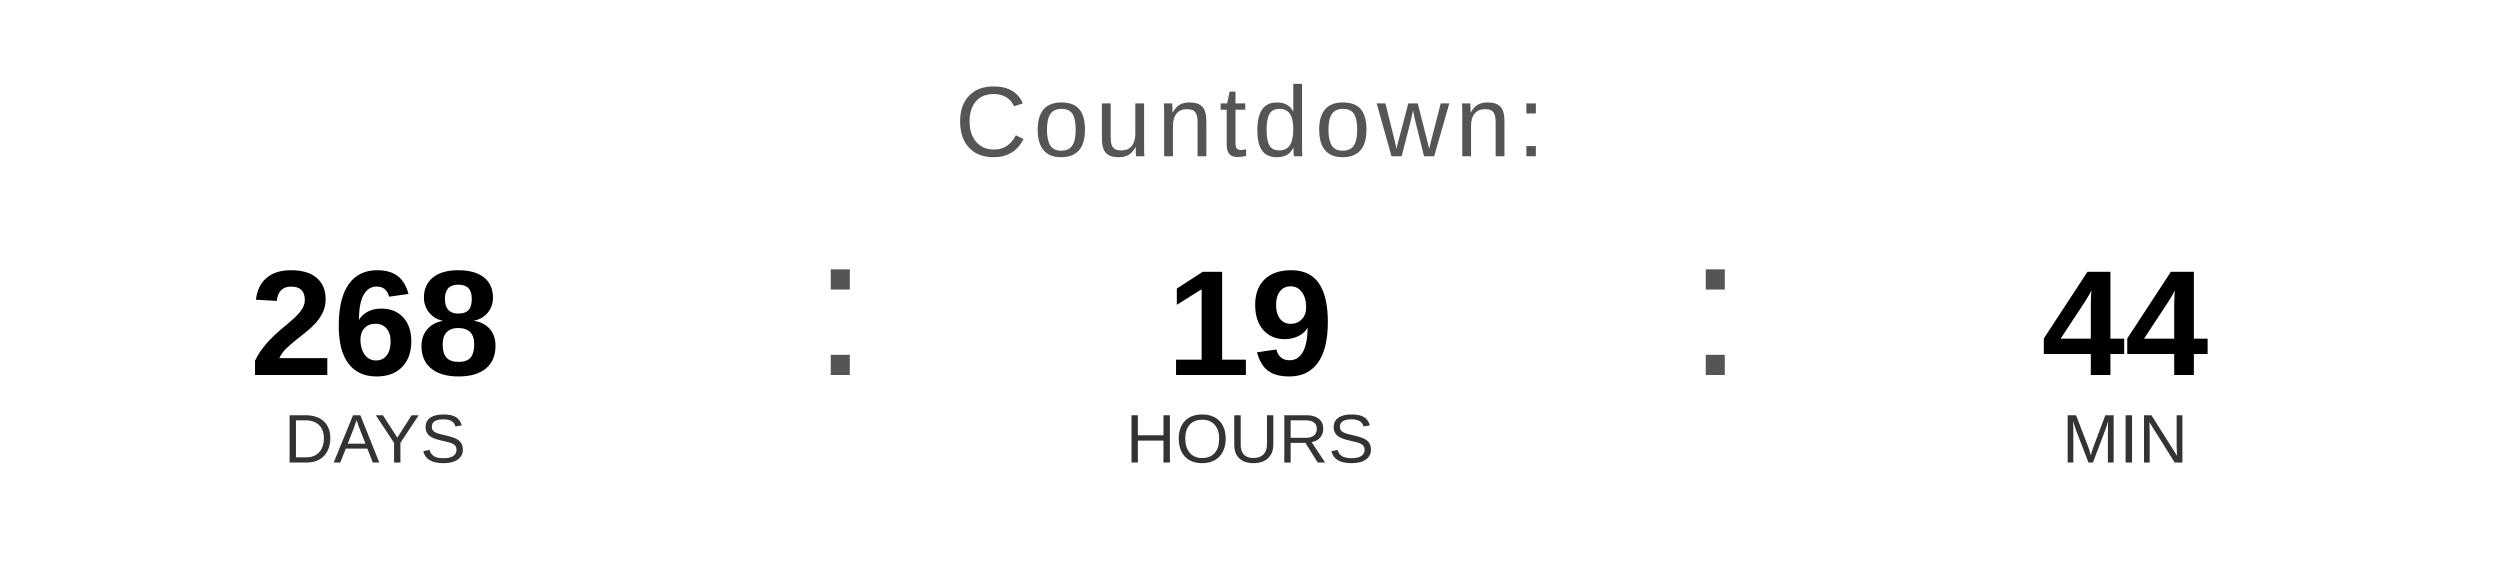
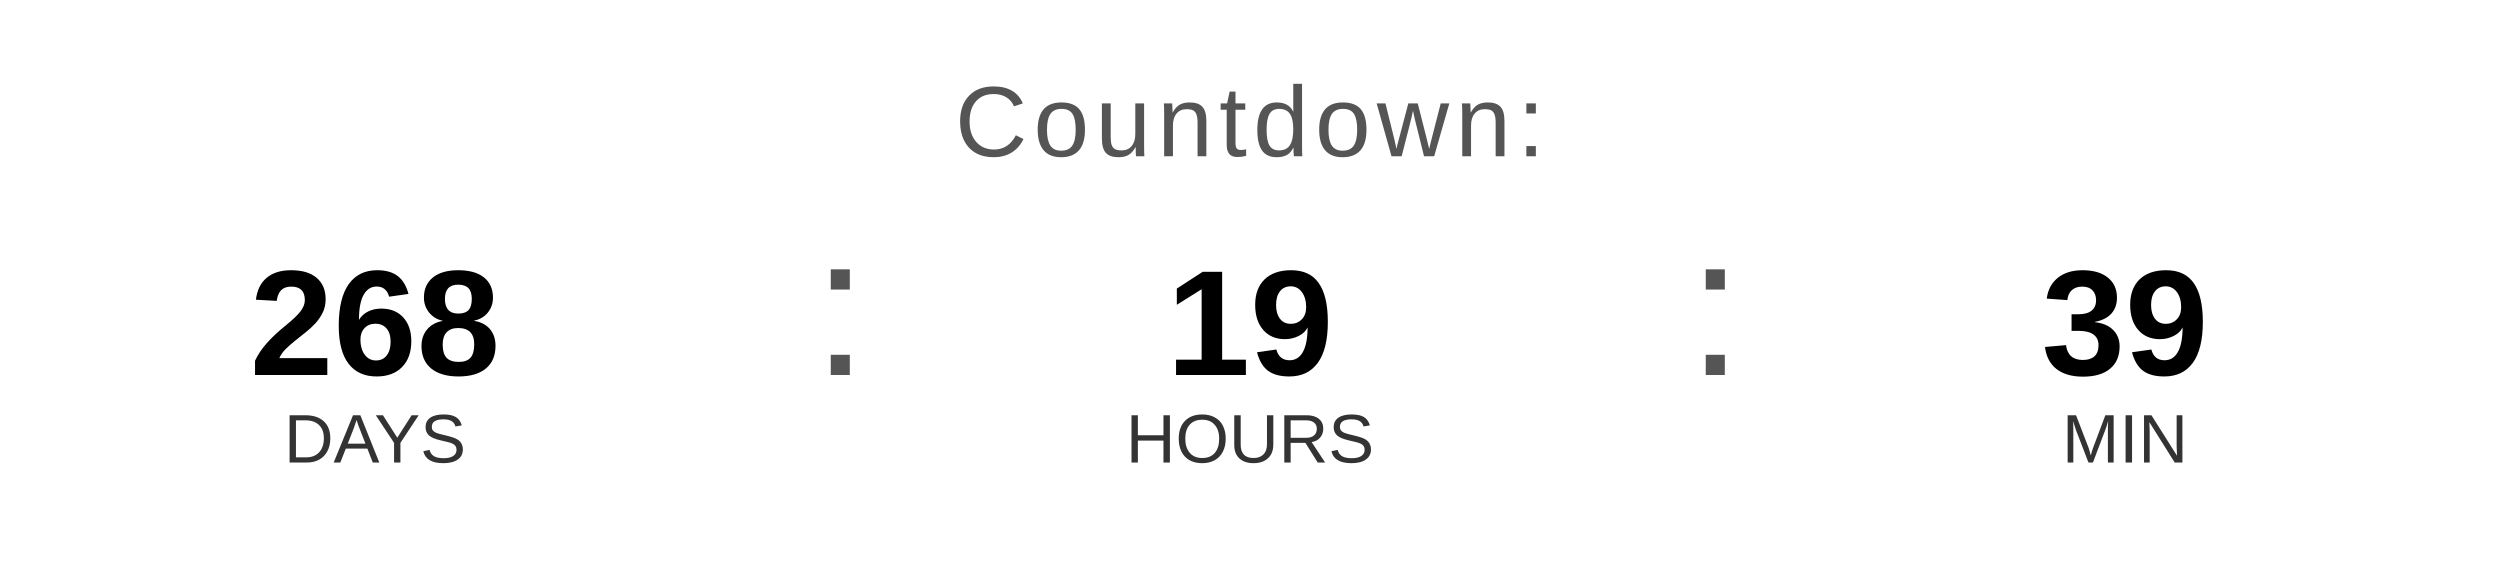
<svg xmlns="http://www.w3.org/2000/svg" width="400" height="90" viewBox="0 0 400 90">
  <text x="200" y="25" font-family="Arial, Helvetica, sans-serif" font-size="16" fill="#555555" text-anchor="middle" letter-spacing="1">
    Countdown:
  </text>
  <text x="60" y="60" font-family="Arial, Helvetica, sans-serif" font-size="24" font-weight="bold" fill="#000000" text-anchor="middle">268</text>
  <text x="60" y="74" font-family="Arial, Helvetica, sans-serif" font-size="11" fill="#333333" text-anchor="middle">DAYS</text>
  <text x="130" y="60" font-family="Arial, sans-serif" font-size="32" fill="#555555">:</text>
  <text x="200" y="60" font-family="Arial, Helvetica, sans-serif" font-size="24" font-weight="bold" fill="#000000" text-anchor="middle">19</text>
  <text x="200" y="74" font-family="Arial, Helvetica, sans-serif" font-size="11" fill="#333333" text-anchor="middle">HOURS</text>
  <text x="270" y="60" font-family="Arial, sans-serif" font-size="32" fill="#555555">:</text>
-   <text x="340" y="60" font-family="Arial, Helvetica, sans-serif" font-size="24" font-weight="bold" fill="#000000" text-anchor="middle">44</text>
+   <text x="340" y="60" font-family="Arial, Helvetica, sans-serif" font-size="24" font-weight="bold" fill="#000000" text-anchor="middle">39</text>
  <text x="340" y="74" font-family="Arial, Helvetica, sans-serif" font-size="11" fill="#333333" text-anchor="middle">MIN</text>
</svg>
